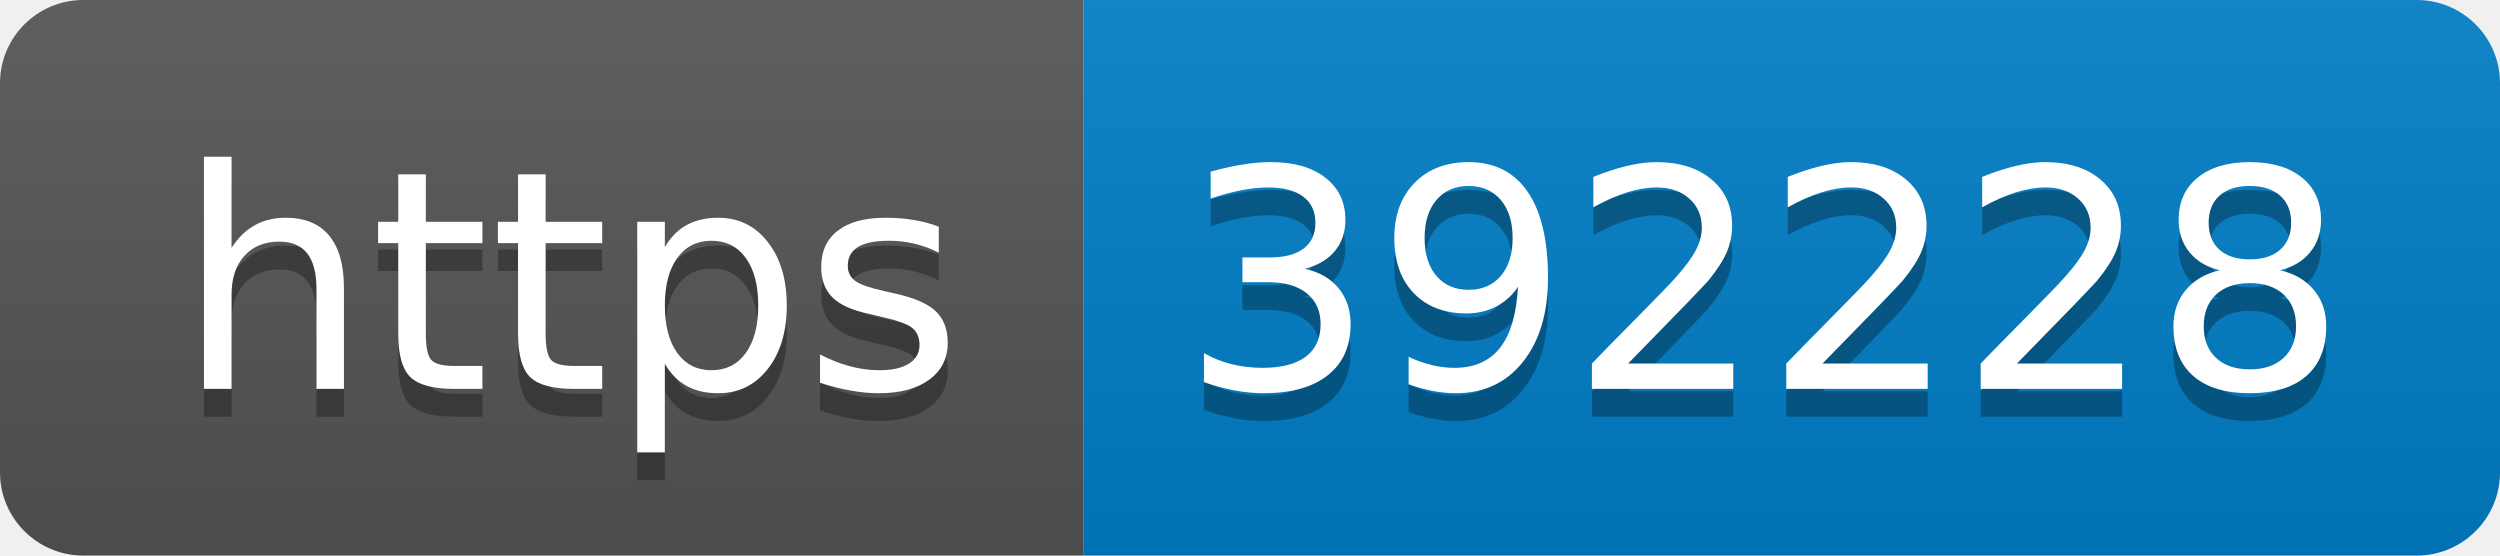
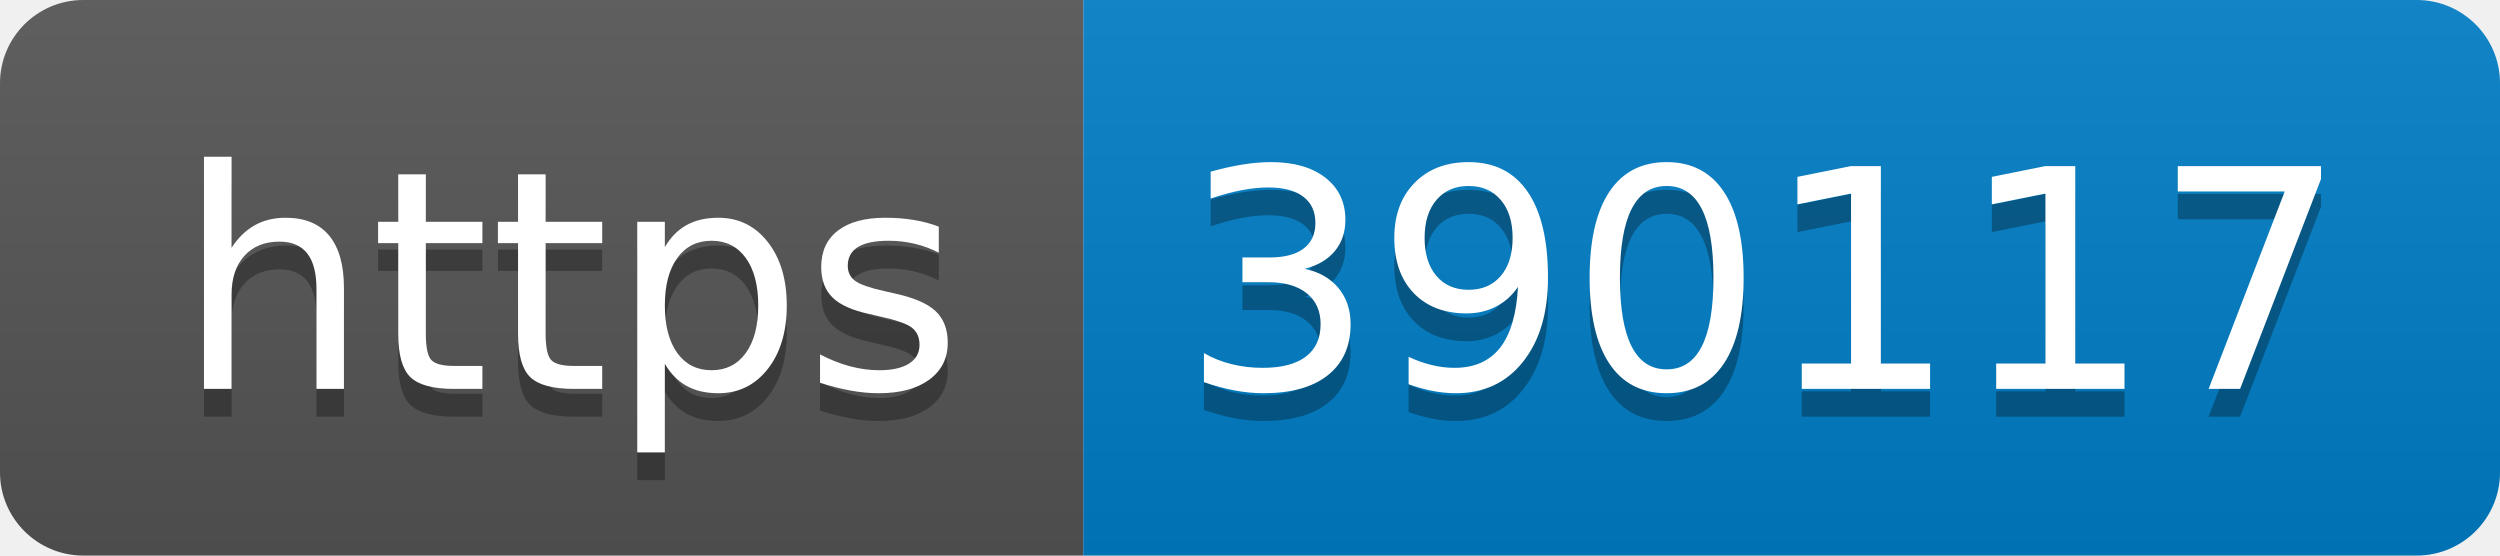
- <svg xmlns="http://www.w3.org/2000/svg" width="90" height="20" role="img" aria-label="https: 392228">
+ <svg xmlns="http://www.w3.org/2000/svg" width="90" height="20" role="img" aria-label="https: 390117">
  <linearGradient id="s" x2="0" y2="100%">
    <stop offset="0" stop-color="#bbb" stop-opacity=".1" />
    <stop offset="1" stop-opacity=".1" />
  </linearGradient>
  <clipPath id="r">
    <rect width="90" height="20" rx="3" fill="#fff" />
  </clipPath>
  <g clip-path="url(#r)">
    <rect width="39" height="20" fill="#555" />
    <rect x="39" width="51" height="20" fill="#007ec6" />
    <rect width="90" height="20" fill="url(#s)" />
  </g>
  <g fill="#fff" text-anchor="middle" font-family="Verdana,Geneva,DejaVu Sans,sans-serif" text-rendering="geometricPrecision" font-size="110">
    <text aria-hidden="true" x="205" y="150" fill="#010101" fill-opacity=".3" transform="scale(.1)" textLength="290">https</text>
    <text x="205" y="140" transform="scale(.1)" fill="#fff" textLength="290">https</text>
-     <text aria-hidden="true" x="635" y="150" fill="#010101" fill-opacity=".3" transform="scale(.1)" textLength="410">392228</text>
-     <text x="635" y="140" transform="scale(.1)" fill="#fff" textLength="410">392228</text>
+     <text aria-hidden="true" x="635" y="150" fill="#010101" fill-opacity=".3" transform="scale(.1)" textLength="410">390117</text>
+     <text x="635" y="140" transform="scale(.1)" fill="#fff" textLength="410">390117</text>
  </g>
</svg>
